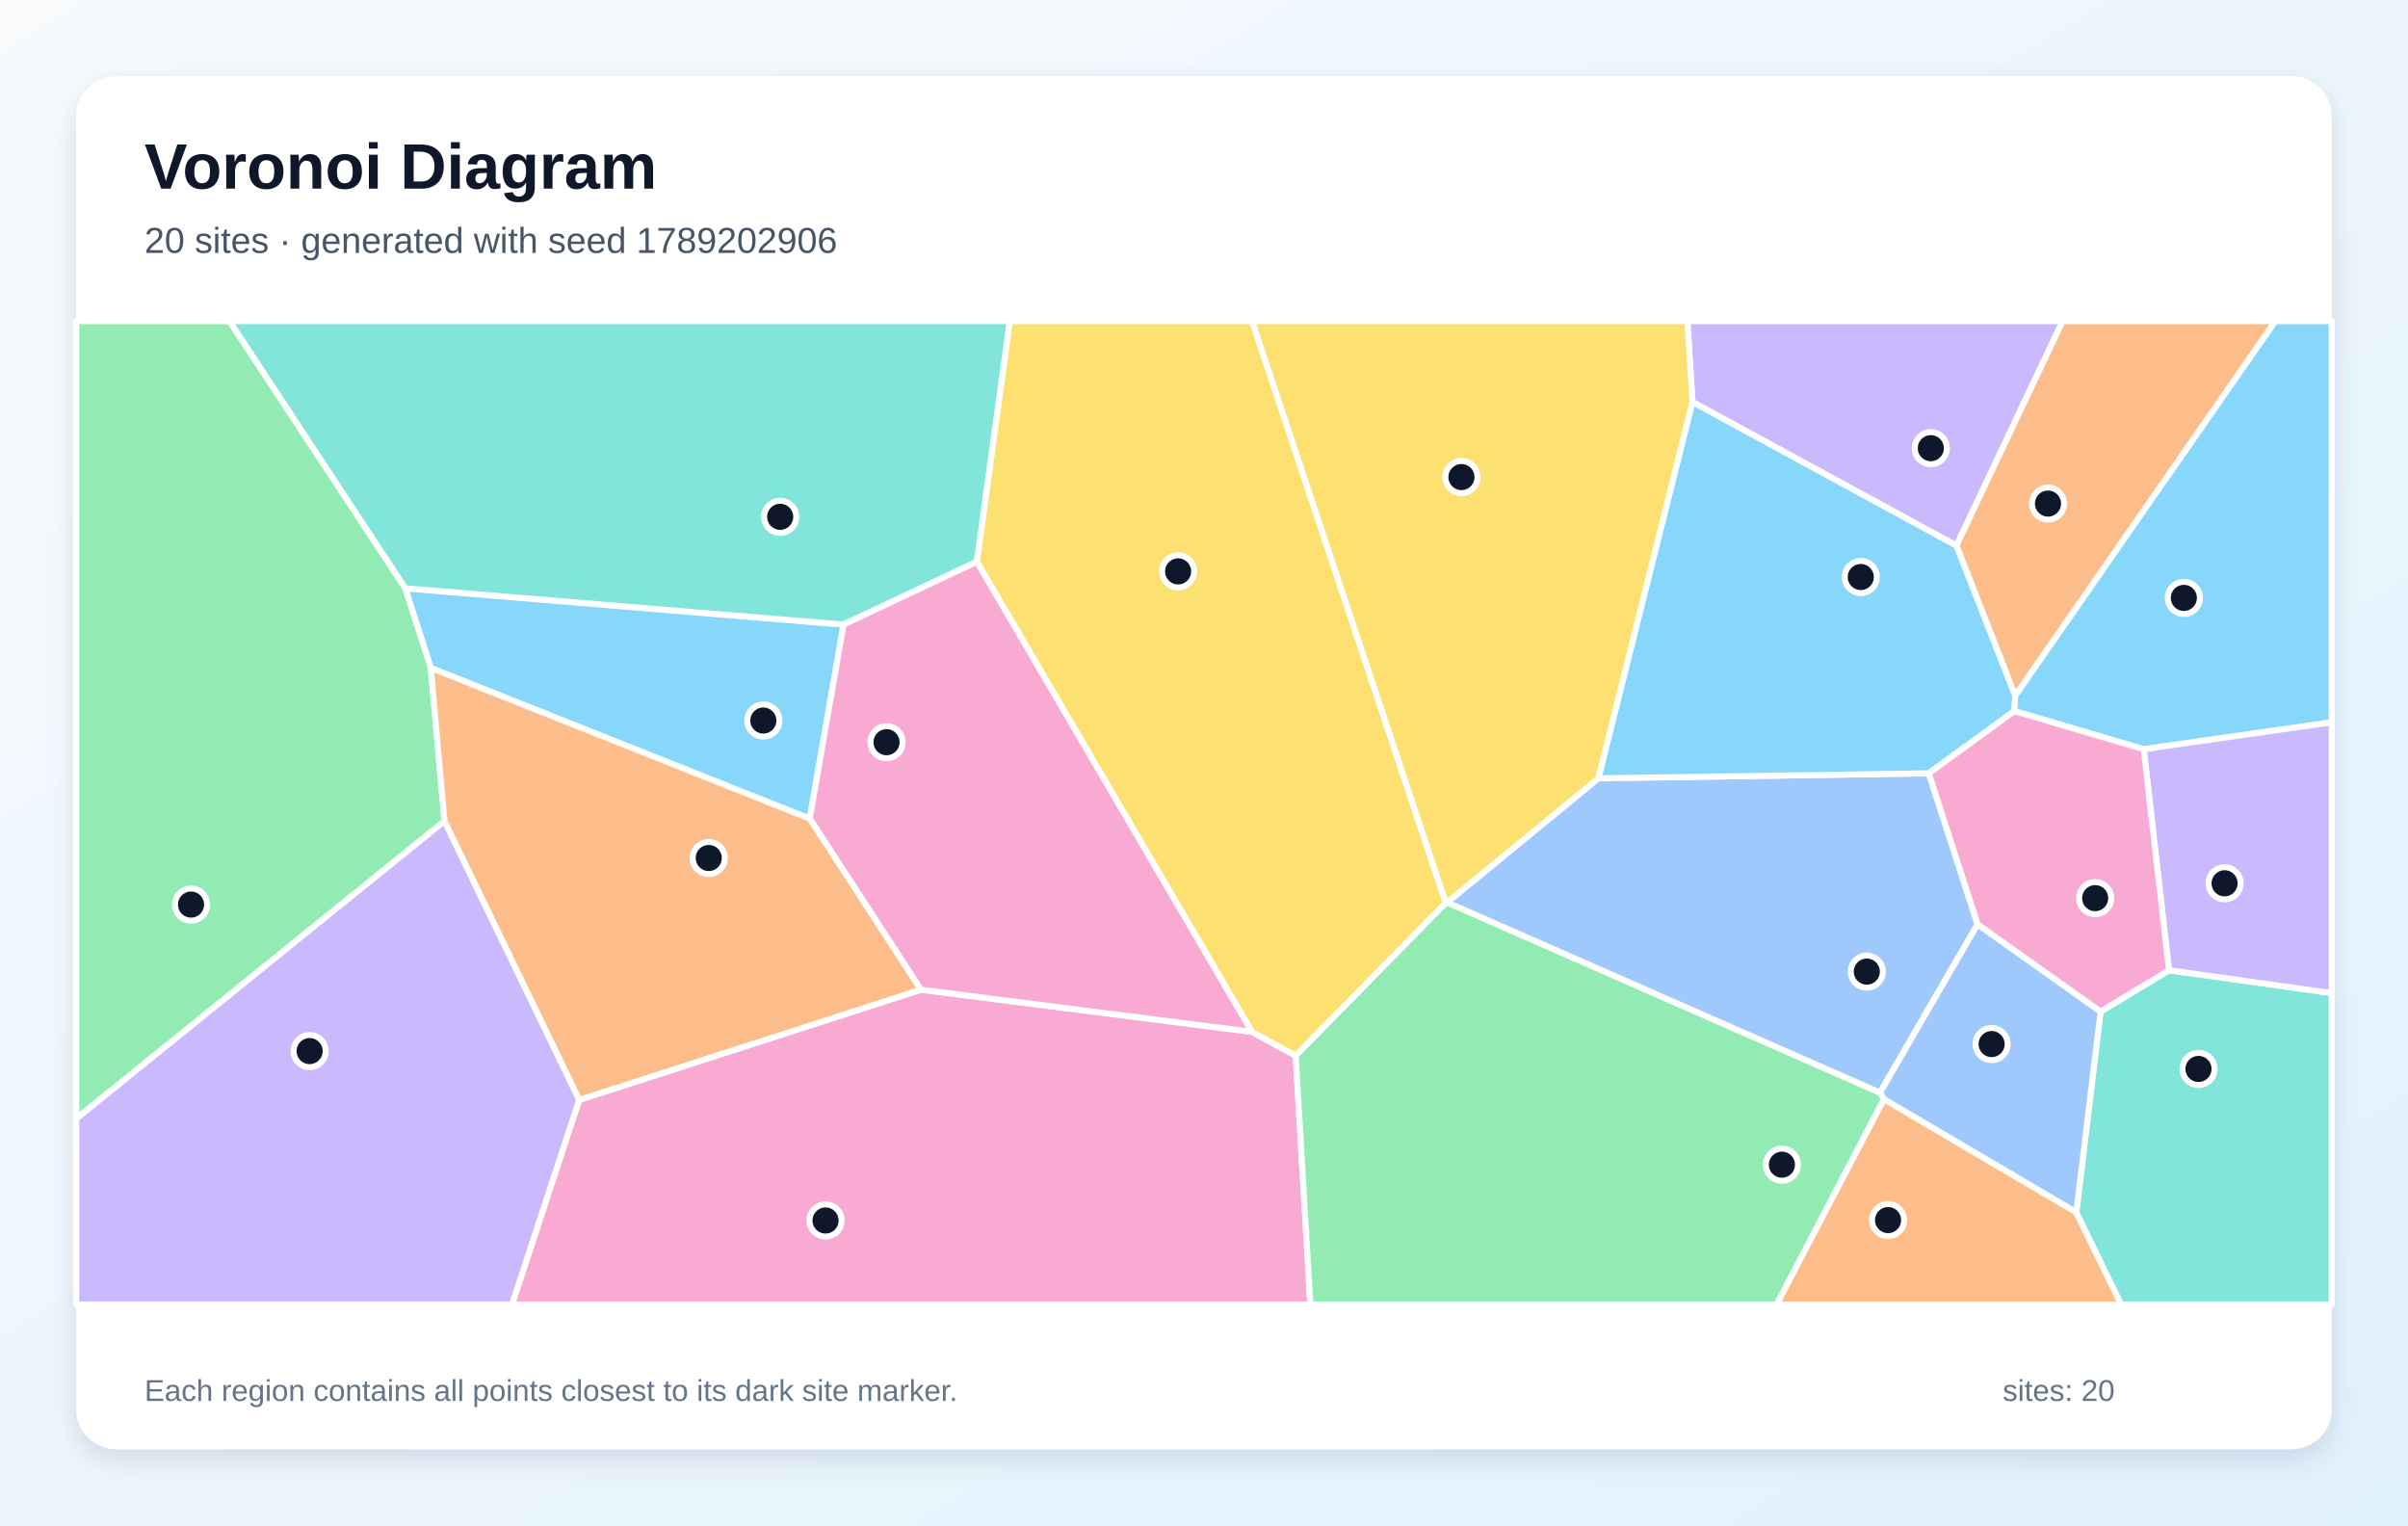
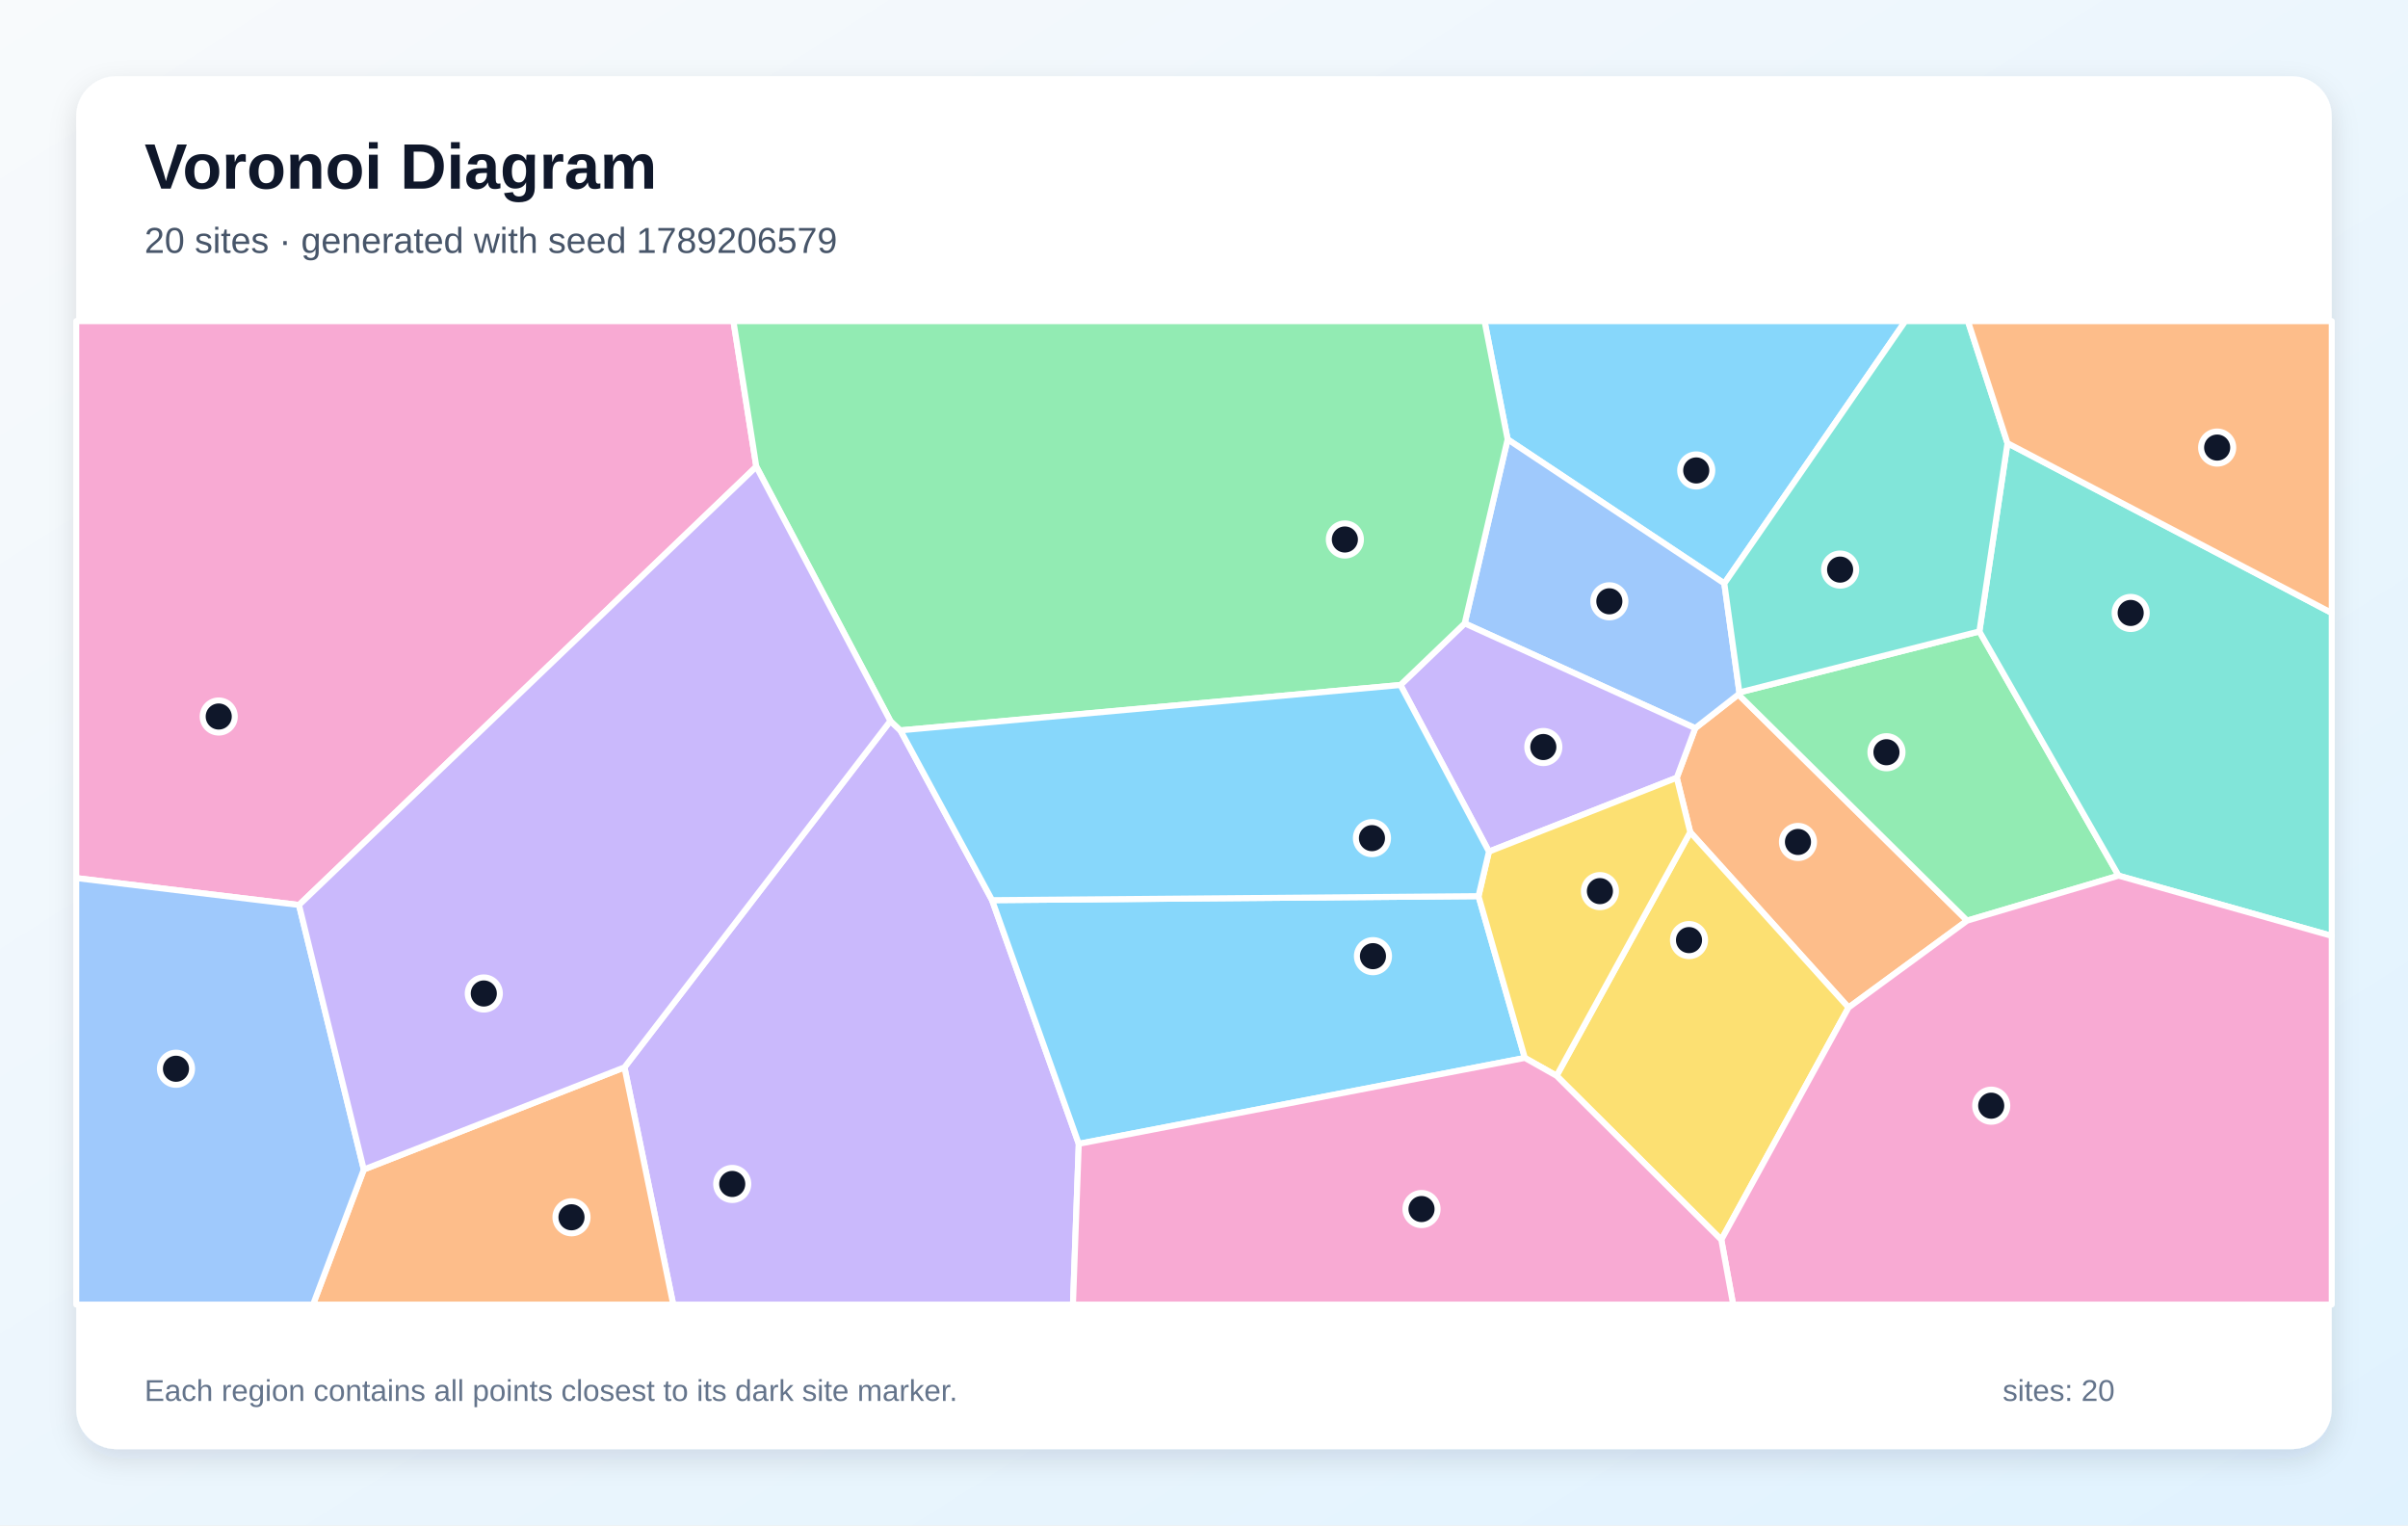
<svg xmlns="http://www.w3.org/2000/svg" width="1200" height="760" viewBox="0 0 1200 760" role="img" aria-labelledby="title description">
  <defs>
    <linearGradient id="background" x1="0" y1="0" x2="1" y2="1">
      <stop stop-color="#F8FAFC" />
      <stop offset="1" stop-color="#E0F2FE" />
    </linearGradient>
    <filter id="shadow" x="-10%" y="-10%" width="120%" height="120%">
      <feDropShadow dx="0" dy="5" stdDeviation="7" flood-color="#0F172A" flood-opacity=".12" />
    </filter>
  </defs>
  <rect width="1200" height="760" fill="url(#background)" />
  <rect x="38" y="38" width="1124" height="684" rx="20" fill="#FFFFFF" filter="url(#shadow)" />
  <g font-family="Arial, sans-serif">
    <text x="72" y="94" font-size="32" font-weight="700" fill="#0F172A">Voronoi Diagram</text>
-     <text x="72" y="126" font-size="18" fill="#475569">20 sites · generated with seed 1789202906</text>
+     <text x="72" y="126" font-size="18" fill="#475569">20 sites · generated with seed 1789206579</text>
  </g>
  <g stroke="#FFFFFF" stroke-width="3" stroke-linejoin="round">
-     <polygon points="214.7,332.8 201.9,293.1 420.4,311.2 403.5,407.9" fill="#38BDF8" fill-opacity="0.60" />
-     <polygon points="38.0,557.3 221.5,409.0 288.7,548.0 255.2,650.0 38.0,650.0" fill="#A78BFA" fill-opacity="0.60" />
-     <polygon points="288.7,548.0 458.9,493.1 623.9,514.1 645.7,526.0 653.0,650.0 255.2,650.0" fill="#F472B6" fill-opacity="0.60" />
-     <polygon points="938.8,547.6 1034.7,604.0 1057.1,650.0 885.3,650.0" fill="#FB923C" fill-opacity="0.60" />
-     <polygon points="720.5,449.9 645.7,526.0 623.9,514.1 486.8,279.9 503.2,160.0 624.0,160.0" fill="#FACC15" fill-opacity="0.60" />
-     <polygon points="645.7,526.0 720.5,449.9 721.2,449.6 936.9,544.4 938.8,547.6 885.3,650.0 653.0,650.0" fill="#4ADE80" fill-opacity="0.60" />
-     <polygon points="486.8,279.9 420.4,311.2 201.9,293.1 114.3,160.0 503.2,160.0" fill="#2DD4BF" fill-opacity="0.60" />
-     <polygon points="985.5,460.5 936.9,544.4 721.2,449.6 796.5,387.8 961.2,385.3" fill="#60A5FA" fill-opacity="0.60" />
-     <polygon points="1004.3,346.6 1003.8,354.3 961.2,385.3 796.5,387.8 843.4,200.2 975.0,271.8" fill="#38BDF8" fill-opacity="0.60" />
-     <polygon points="975.0,271.8 843.4,200.2 840.9,160.0 1027.9,160.0" fill="#A78BFA" fill-opacity="0.60" />
-     <polygon points="486.8,279.9 623.9,514.1 458.9,493.1 403.5,407.9 420.4,311.2" fill="#F472B6" fill-opacity="0.60" />
-     <polygon points="1004.3,346.6 975.0,271.8 1027.9,160.0 1133.9,160.0" fill="#FB923C" fill-opacity="0.60" />
-     <polygon points="843.4,200.2 796.5,387.8 721.2,449.6 720.5,449.9 624.0,160.0 840.9,160.0" fill="#FACC15" fill-opacity="0.60" />
-     <polygon points="221.5,409.0 38.0,557.3 38.0,160.0 114.3,160.0 201.9,293.1 214.7,332.8" fill="#4ADE80" fill-opacity="0.60" />
-     <polygon points="1034.7,604.0 1046.8,504.0 1080.9,483.4 1162.0,494.8 1162.0,650.0 1057.1,650.0" fill="#2DD4BF" fill-opacity="0.60" />
-     <polygon points="1046.8,504.0 1034.7,604.0 938.8,547.6 936.9,544.4 985.5,460.5" fill="#60A5FA" fill-opacity="0.60" />
-     <polygon points="1068.3,373.3 1003.8,354.3 1004.3,346.6 1133.9,160.0 1162.0,160.0 1162.0,359.9" fill="#38BDF8" fill-opacity="0.60" />
-     <polygon points="1080.9,483.4 1068.3,373.3 1162.0,359.9 1162.0,494.8" fill="#A78BFA" fill-opacity="0.60" />
-     <polygon points="1080.9,483.4 1046.8,504.0 985.5,460.5 961.2,385.3 1003.8,354.3 1068.3,373.3" fill="#F472B6" fill-opacity="0.60" />
-     <polygon points="458.9,493.1 288.7,548.0 221.5,409.0 214.7,332.8 403.5,407.9" fill="#FB923C" fill-opacity="0.60" />
+     <polygon points="859.3,290.7 751.3,218.9 739.8,160.0 949.5,160.0" fill="#38BDF8" fill-opacity="0.60" />
+     <polygon points="311.2,531.8 443.7,359.2 448.7,363.9 494.4,448.5 537.6,569.9 534.7,650.0 335.5,650.0" fill="#A78BFA" fill-opacity="0.60" />
+     <polygon points="149.0,450.9 38.0,437.5 38.0,160.0 365.5,160.0 376.9,232.5" fill="#F472B6" fill-opacity="0.60" />
+     <polygon points="921.2,502.0 842.3,414.6 835.6,387.5 844.8,362.8 866.3,346.0 980.3,458.7" fill="#FB923C" fill-opacity="0.60" />
+     <polygon points="775.7,536.0 842.3,414.6 921.2,502.0 857.8,617.7" fill="#FACC15" fill-opacity="0.60" />
+     <polygon points="980.3,458.7 866.3,346.0 866.8,345.0 986.4,314.6 1055.8,436.3" fill="#4ADE80" fill-opacity="0.60" />
+     <polygon points="1055.8,436.3 986.4,314.6 1000.4,220.8 1162.0,305.4 1162.0,466.3" fill="#2DD4BF" fill-opacity="0.60" />
+     <polygon points="866.8,345.0 866.3,346.0 844.8,362.8 729.9,310.6 751.3,218.9 859.3,290.7" fill="#60A5FA" fill-opacity="0.60" />
+     <polygon points="537.6,569.9 494.4,448.5 736.8,446.5 759.9,527.1" fill="#38BDF8" fill-opacity="0.60" />
+     <polygon points="742.0,424.3 697.9,341.3 729.9,310.6 844.8,362.8 835.6,387.5" fill="#A78BFA" fill-opacity="0.60" />
+     <polygon points="857.8,617.7 921.2,502.0 980.3,458.7 1055.8,436.3 1162.0,466.3 1162.0,650.0 863.7,650.0" fill="#F472B6" fill-opacity="0.60" />
+     <polygon points="181.3,582.7 311.2,531.8 335.5,650.0 156.0,650.0" fill="#FB923C" fill-opacity="0.60" />
+     <polygon points="759.9,527.1 736.8,446.5 742.0,424.3 835.6,387.5 842.3,414.6 775.7,536.0" fill="#FACC15" fill-opacity="0.60" />
+     <polygon points="729.9,310.6 697.9,341.3 448.7,363.9 443.7,359.2 376.9,232.5 365.5,160.0 739.8,160.0 751.3,218.9" fill="#4ADE80" fill-opacity="0.60" />
+     <polygon points="1000.4,220.8 986.4,314.6 866.8,345.0 859.3,290.7 949.5,160.0 980.7,160.0" fill="#2DD4BF" fill-opacity="0.60" />
+     <polygon points="38.0,437.5 149.0,450.9 181.3,582.7 156.0,650.0 38.0,650.0" fill="#60A5FA" fill-opacity="0.60" />
+     <polygon points="697.9,341.3 742.0,424.3 736.8,446.5 494.4,448.5 448.7,363.9" fill="#38BDF8" fill-opacity="0.60" />
+     <polygon points="181.3,582.7 149.0,450.9 376.9,232.5 443.7,359.2 311.2,531.8" fill="#A78BFA" fill-opacity="0.60" />
+     <polygon points="537.6,569.9 759.9,527.1 775.7,536.0 857.8,617.7 863.7,650.0 534.7,650.0" fill="#F472B6" fill-opacity="0.60" />
+     <polygon points="1000.4,220.8 980.7,160.0 1162.0,160.0 1162.0,305.4" fill="#FB923C" fill-opacity="0.60" />
  </g>
  <g>
-     <circle cx="380.4" cy="359.0" r="8" fill="#0F172A" stroke="#FFFFFF" stroke-width="3" />
-     <circle cx="154.3" cy="523.7" r="8" fill="#0F172A" stroke="#FFFFFF" stroke-width="3" />
-     <circle cx="411.4" cy="608.1" r="8" fill="#0F172A" stroke="#FFFFFF" stroke-width="3" />
-     <circle cx="940.9" cy="607.9" r="8" fill="#0F172A" stroke="#FFFFFF" stroke-width="3" />
-     <circle cx="587.1" cy="284.7" r="8" fill="#0F172A" stroke="#FFFFFF" stroke-width="3" />
-     <circle cx="888.0" cy="580.3" r="8" fill="#0F172A" stroke="#FFFFFF" stroke-width="3" />
-     <circle cx="388.8" cy="257.5" r="8" fill="#0F172A" stroke="#FFFFFF" stroke-width="3" />
-     <circle cx="930.3" cy="484.1" r="8" fill="#0F172A" stroke="#FFFFFF" stroke-width="3" />
-     <circle cx="927.3" cy="287.5" r="8" fill="#0F172A" stroke="#FFFFFF" stroke-width="3" />
-     <circle cx="962.2" cy="223.3" r="8" fill="#0F172A" stroke="#FFFFFF" stroke-width="3" />
-     <circle cx="441.8" cy="369.8" r="8" fill="#0F172A" stroke="#FFFFFF" stroke-width="3" />
-     <circle cx="1020.6" cy="250.9" r="8" fill="#0F172A" stroke="#FFFFFF" stroke-width="3" />
-     <circle cx="728.3" cy="237.7" r="8" fill="#0F172A" stroke="#FFFFFF" stroke-width="3" />
-     <circle cx="95.2" cy="450.7" r="8" fill="#0F172A" stroke="#FFFFFF" stroke-width="3" />
-     <circle cx="1095.6" cy="532.6" r="8" fill="#0F172A" stroke="#FFFFFF" stroke-width="3" />
-     <circle cx="992.5" cy="520.2" r="8" fill="#0F172A" stroke="#FFFFFF" stroke-width="3" />
-     <circle cx="1088.3" cy="297.9" r="8" fill="#0F172A" stroke="#FFFFFF" stroke-width="3" />
-     <circle cx="1108.6" cy="440.1" r="8" fill="#0F172A" stroke="#FFFFFF" stroke-width="3" />
-     <circle cx="1044.1" cy="447.5" r="8" fill="#0F172A" stroke="#FFFFFF" stroke-width="3" />
-     <circle cx="353.2" cy="427.5" r="8" fill="#0F172A" stroke="#FFFFFF" stroke-width="3" />
+     <circle cx="845.3" cy="234.4" r="8" fill="#0F172A" stroke="#FFFFFF" stroke-width="3" />
+     <circle cx="364.9" cy="589.9" r="8" fill="#0F172A" stroke="#FFFFFF" stroke-width="3" />
+     <circle cx="109.0" cy="357.0" r="8" fill="#0F172A" stroke="#FFFFFF" stroke-width="3" />
+     <circle cx="896.0" cy="419.5" r="8" fill="#0F172A" stroke="#FFFFFF" stroke-width="3" />
+     <circle cx="841.7" cy="468.4" r="8" fill="#0F172A" stroke="#FFFFFF" stroke-width="3" />
+     <circle cx="940.1" cy="374.8" r="8" fill="#0F172A" stroke="#FFFFFF" stroke-width="3" />
+     <circle cx="1061.8" cy="305.4" r="8" fill="#0F172A" stroke="#FFFFFF" stroke-width="3" />
+     <circle cx="802.0" cy="299.6" r="8" fill="#0F172A" stroke="#FFFFFF" stroke-width="3" />
+     <circle cx="684.2" cy="476.4" r="8" fill="#0F172A" stroke="#FFFFFF" stroke-width="3" />
+     <circle cx="769.1" cy="372.2" r="8" fill="#0F172A" stroke="#FFFFFF" stroke-width="3" />
+     <circle cx="992.3" cy="550.9" r="8" fill="#0F172A" stroke="#FFFFFF" stroke-width="3" />
+     <circle cx="284.8" cy="606.5" r="8" fill="#0F172A" stroke="#FFFFFF" stroke-width="3" />
+     <circle cx="797.3" cy="444.0" r="8" fill="#0F172A" stroke="#FFFFFF" stroke-width="3" />
+     <circle cx="670.2" cy="268.8" r="8" fill="#0F172A" stroke="#FFFFFF" stroke-width="3" />
+     <circle cx="917.0" cy="283.8" r="8" fill="#0F172A" stroke="#FFFFFF" stroke-width="3" />
+     <circle cx="87.7" cy="532.5" r="8" fill="#0F172A" stroke="#FFFFFF" stroke-width="3" />
+     <circle cx="683.7" cy="417.6" r="8" fill="#0F172A" stroke="#FFFFFF" stroke-width="3" />
+     <circle cx="241.1" cy="495.0" r="8" fill="#0F172A" stroke="#FFFFFF" stroke-width="3" />
+     <circle cx="708.4" cy="602.4" r="8" fill="#0F172A" stroke="#FFFFFF" stroke-width="3" />
+     <circle cx="1104.9" cy="223.0" r="8" fill="#0F172A" stroke="#FFFFFF" stroke-width="3" />
  </g>
  <g font-family="Arial, sans-serif" font-size="15" fill="#64748B">
    <text x="72" y="698">Each region contains all points closest to its dark site marker.</text>
    <text x="998" y="698">sites: 20</text>
  </g>
</svg>
